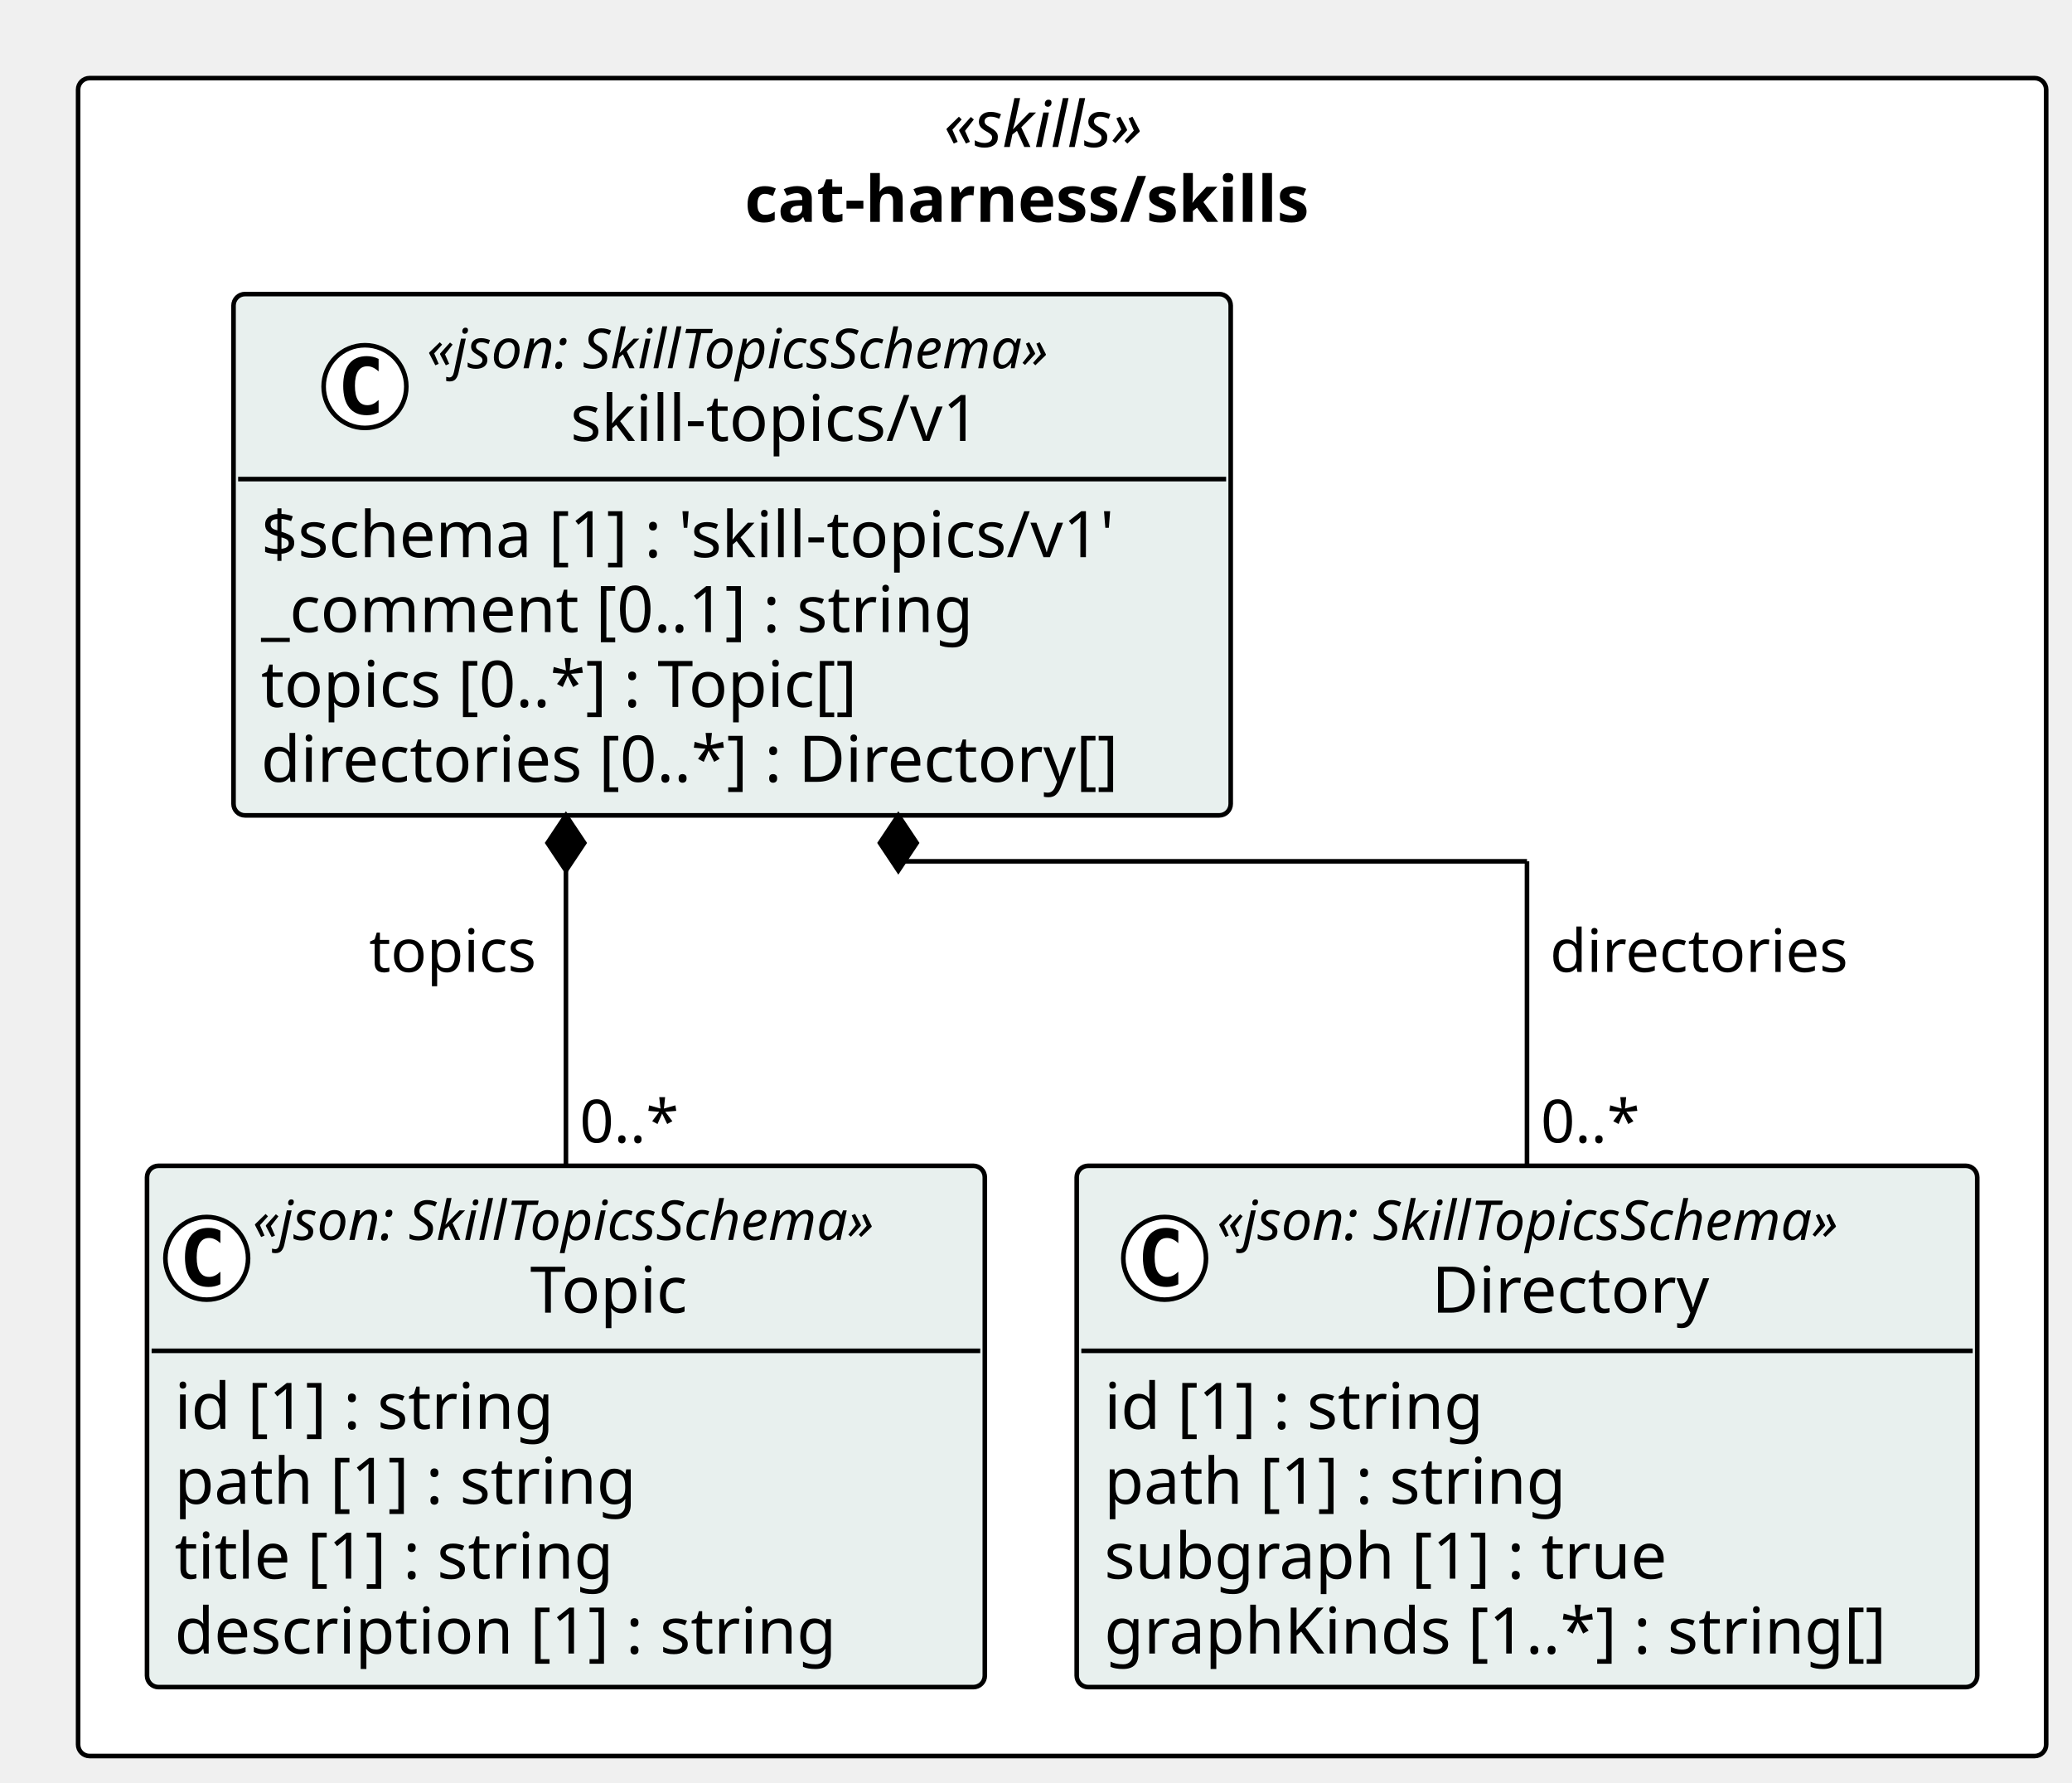
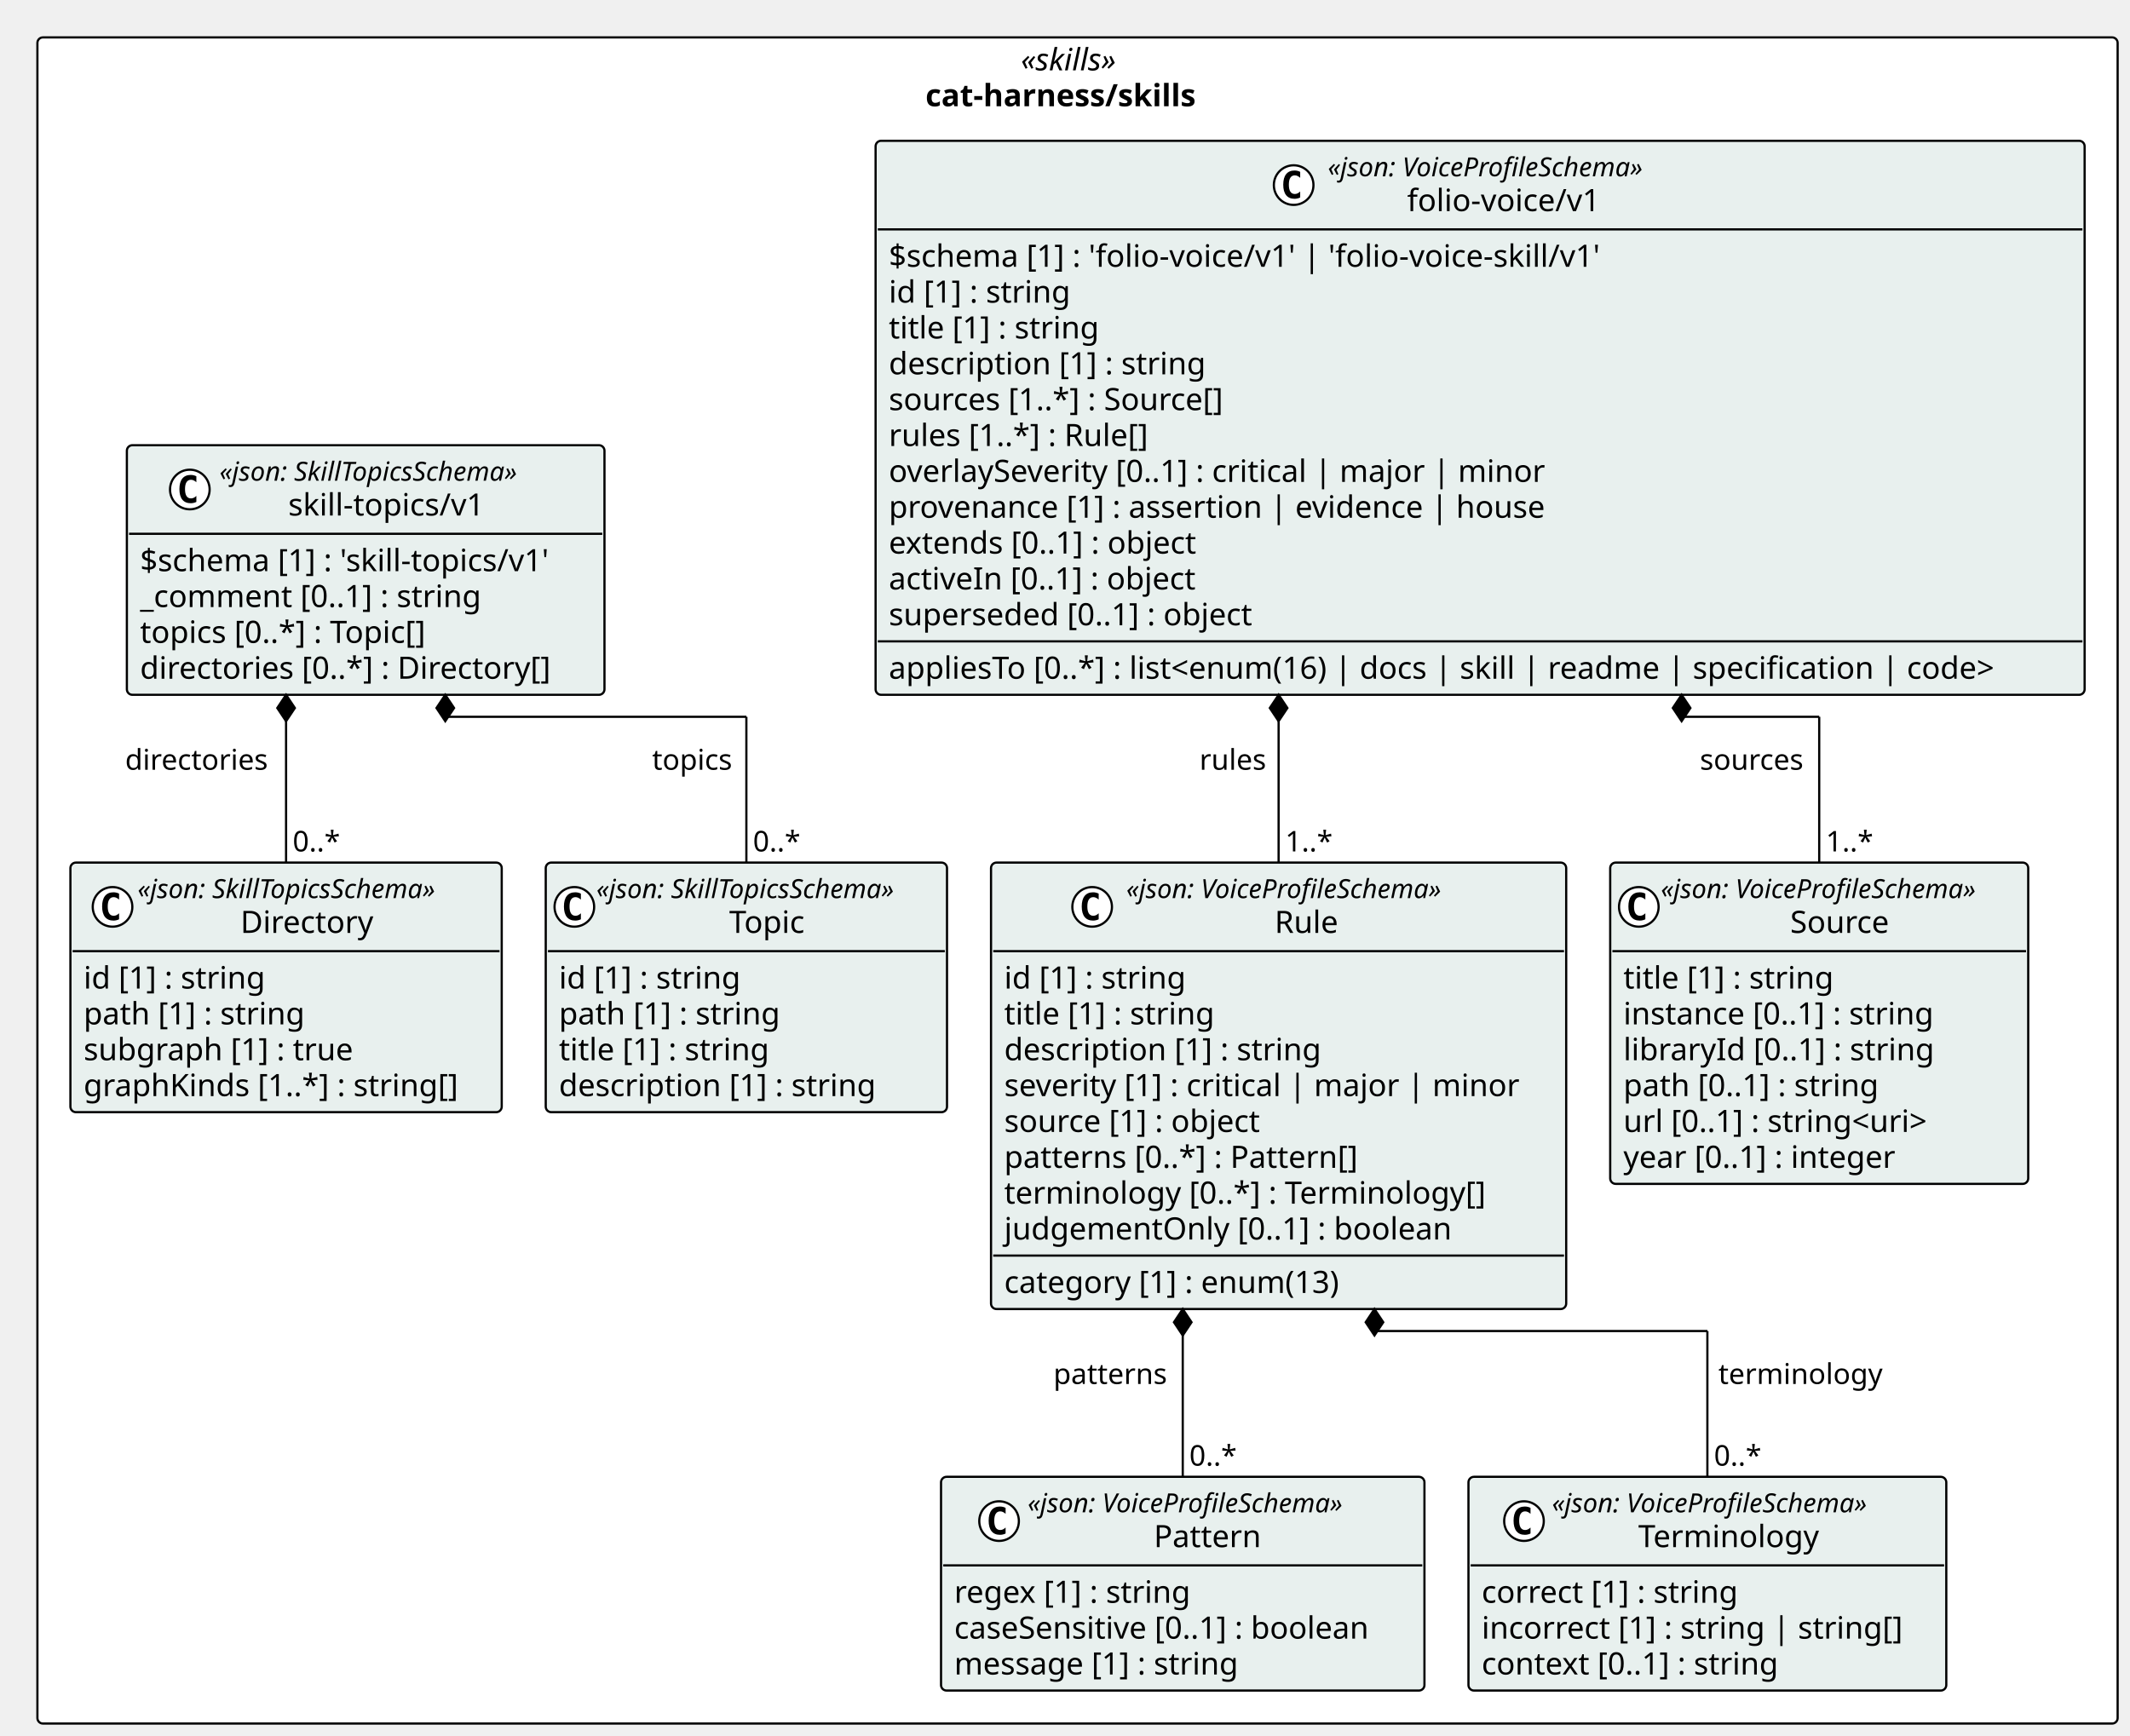
- <svg xmlns="http://www.w3.org/2000/svg" contentStyleType="text/css" height="388px" preserveAspectRatio="none" style="width:451px;height:388px;background:#FFFFFF;" version="1.1" viewBox="0 0 451 388" width="451px" zoomAndPan="magnify">
+ <svg xmlns="http://www.w3.org/2000/svg" contentStyleType="text/css" height="789px" preserveAspectRatio="none" style="width:968px;height:789px;background:#FFFFFF;" version="1.1" viewBox="0 0 968 789" width="968px" zoomAndPan="magnify">
  <defs />
  <g>
-     <rect fill="#FFFFFF" height="365.172" rx="2.5" ry="2.5" style="stroke:#000000;stroke-width:1.0;" width="428.378" x="17" y="17" />
-     <text fill="#000000" font-family="Verdana" font-size="14" font-style="italic" lengthAdjust="spacing" textLength="51.495" x="205.441" y="31.995">«skills»</text>
-     <text fill="#000000" font-family="Verdana" font-size="14" font-weight="bold" lengthAdjust="spacing" textLength="138.182" x="162.098" y="48.292">cat-harness/skills</text>
+     <rect fill="#FFFFFF" height="766.453" rx="2.5" ry="2.5" style="stroke:#000000;stroke-width:1.0;" width="945.379" x="17" y="17" />
+     <text fill="#000000" font-family="Verdana" font-size="14" font-style="italic" lengthAdjust="spacing" textLength="51.495" x="463.942" y="31.995">«skills»</text>
+     <text fill="#000000" font-family="Verdana" font-size="14" font-weight="bold" lengthAdjust="spacing" textLength="138.182" x="420.599" y="48.292">cat-harness/skills</text>
+     <g id="elem_cat_harness_skills_folio_voice_v1_Source">
+       <rect codeLine="11" fill="#E8F0EE" height="146.047" id="cat_harness_skills_folio_voice_v1_Source" rx="2.5" ry="2.5" style="stroke:#000000;stroke-width:1.0;" width="189.973" x="731.773" y="392.094" />
+       <ellipse cx="744.773" cy="412.227" fill="#FFFFFF" rx="9" ry="9" style="stroke:#000000;stroke-width:1.0;" />
+       <path d="M747.742,417.867 Q747.164,418.164 746.523,418.305 Q745.883,418.461 745.18,418.461 Q742.68,418.461 741.352,416.82 Q740.039,415.164 740.039,412.039 Q740.039,408.914 741.352,407.258 Q742.68,405.602 745.18,405.602 Q745.883,405.602 746.523,405.758 Q747.18,405.914 747.742,406.211 L747.742,408.93 Q747.117,408.352 746.523,408.086 Q745.93,407.805 745.305,407.805 Q743.961,407.805 743.273,408.883 Q742.586,409.945 742.586,412.039 Q742.586,414.133 743.273,415.211 Q743.961,416.273 745.305,416.273 Q745.93,416.273 746.523,416.008 Q747.117,415.727 747.742,415.148 L747.742,417.867 Z " fill="#000000" />
+       <text fill="#000000" font-family="Verdana" font-size="12" font-style="italic" lengthAdjust="spacing" textLength="165.973" x="754.773" y="408.232">«json: VoiceProfileSchema»</text>
+       <text fill="#000000" font-family="Verdana" font-size="14" lengthAdjust="spacing" textLength="48.392" x="813.564" y="424.058">Source</text>
+       <line style="stroke:#000000;stroke-width:1.0;" x1="732.773" x2="920.746" y1="432.359" y2="432.359" />
+       <text fill="#000000" font-family="Verdana" font-size="14" lengthAdjust="spacing" textLength="105.458" x="737.773" y="449.354">title [1] : string</text>
+       <text fill="#000000" font-family="Verdana" font-size="14" lengthAdjust="spacing" textLength="155.203" x="737.773" y="465.651">instance [0..1] : string</text>
+       <text fill="#000000" font-family="Verdana" font-size="14" lengthAdjust="spacing" textLength="153.952" x="737.773" y="481.948">libraryId [0..1] : string</text>
+       <text fill="#000000" font-family="Verdana" font-size="14" lengthAdjust="spacing" textLength="127.723" x="737.773" y="498.245">path [0..1] : string</text>
+       <text fill="#000000" font-family="Verdana" font-size="14" lengthAdjust="spacing" textLength="156.393" x="737.773" y="514.542">url [0..1] : string&lt;uri&gt;</text>
+       <text fill="#000000" font-family="Verdana" font-size="14" lengthAdjust="spacing" textLength="137.06" x="737.773" y="530.839">year [0..1] : integer</text>
+     </g>
+     <g id="elem_cat_harness_skills_folio_voice_v1_Pattern">
+       <rect codeLine="19" fill="#E8F0EE" height="97.156" id="cat_harness_skills_folio_voice_v1_Pattern" rx="2.5" ry="2.5" style="stroke:#000000;stroke-width:1.0;" width="219.696" x="427.662" y="671.297" />
+       <ellipse cx="454.037" cy="691.43" fill="#FFFFFF" rx="9" ry="9" style="stroke:#000000;stroke-width:1.0;" />
+       <path d="M457.006,697.07 Q456.428,697.367 455.787,697.508 Q455.147,697.664 454.443,697.664 Q451.943,697.664 450.615,696.023 Q449.303,694.367 449.303,691.242 Q449.303,688.117 450.615,686.461 Q451.943,684.805 454.443,684.805 Q455.147,684.805 455.787,684.961 Q456.443,685.117 457.006,685.414 L457.006,688.133 Q456.381,687.555 455.787,687.289 Q455.193,687.008 454.568,687.008 Q453.225,687.008 452.537,688.086 Q451.85,689.148 451.85,691.242 Q451.85,693.336 452.537,694.414 Q453.225,695.477 454.568,695.477 Q455.193,695.477 455.787,695.211 Q456.381,694.93 457.006,694.352 L457.006,697.07 Z " fill="#000000" />
+       <text fill="#000000" font-family="Verdana" font-size="12" font-style="italic" lengthAdjust="spacing" textLength="165.973" x="467.01" y="687.436">«json: VoiceProfileSchema»</text>
+       <text fill="#000000" font-family="Verdana" font-size="14" lengthAdjust="spacing" textLength="51.242" x="524.375" y="703.261">Pattern</text>
+       <line style="stroke:#000000;stroke-width:1.0;" x1="428.662" x2="646.358" y1="711.562" y2="711.562" />
+       <text fill="#000000" font-family="Verdana" font-size="14" lengthAdjust="spacing" textLength="118.241" x="433.662" y="728.558">regex [1] : string</text>
+       <text fill="#000000" font-family="Verdana" font-size="14" lengthAdjust="spacing" textLength="207.696" x="433.662" y="744.855">caseSensitive [0..1] : boolean</text>
+       <text fill="#000000" font-family="Verdana" font-size="14" lengthAdjust="spacing" textLength="141.005" x="433.662" y="761.151">message [1] : string</text>
+     </g>
+     <g id="elem_cat_harness_skills_folio_voice_v1_Terminology">
+       <rect codeLine="24" fill="#E8F0EE" height="97.156" id="cat_harness_skills_folio_voice_v1_Terminology" rx="2.5" ry="2.5" style="stroke:#000000;stroke-width:1.0;" width="217.153" x="667.358" y="671.297" />
+       <ellipse cx="692.589" cy="691.43" fill="#FFFFFF" rx="9" ry="9" style="stroke:#000000;stroke-width:1.0;" />
+       <path d="M695.558,697.07 Q694.98,697.367 694.339,697.508 Q693.699,697.664 692.995,697.664 Q690.495,697.664 689.167,696.023 Q687.855,694.367 687.855,691.242 Q687.855,688.117 689.167,686.461 Q690.495,684.805 692.995,684.805 Q693.699,684.805 694.339,684.961 Q694.995,685.117 695.558,685.414 L695.558,688.133 Q694.933,687.555 694.339,687.289 Q693.745,687.008 693.12,687.008 Q691.777,687.008 691.089,688.086 Q690.402,689.148 690.402,691.242 Q690.402,693.336 691.089,694.414 Q691.777,695.477 693.12,695.477 Q693.745,695.477 694.339,695.211 Q694.933,694.93 695.558,694.352 L695.558,697.07 Z " fill="#000000" />
+       <text fill="#000000" font-family="Verdana" font-size="12" font-style="italic" lengthAdjust="spacing" textLength="165.973" x="705.307" y="687.436">«json: VoiceProfileSchema»</text>
+       <text fill="#000000" font-family="Verdana" font-size="14" lengthAdjust="spacing" textLength="87.514" x="744.537" y="703.261">Terminology</text>
+       <line style="stroke:#000000;stroke-width:1.0;" x1="668.358" x2="883.511" y1="711.562" y2="711.562" />
+       <text fill="#000000" font-family="Verdana" font-size="14" lengthAdjust="spacing" textLength="127.661" x="673.358" y="728.558">correct [1] : string</text>
+       <text fill="#000000" font-family="Verdana" font-size="14" lengthAdjust="spacing" textLength="205.153" x="673.358" y="744.855">incorrect [1] : string | string[]</text>
+       <text fill="#000000" font-family="Verdana" font-size="14" lengthAdjust="spacing" textLength="148.907" x="673.358" y="761.151">context [0..1] : string</text>
+     </g>
+     <g id="elem_cat_harness_skills_folio_voice_v1_Rule">
+       <rect codeLine="29" fill="#E8F0EE" height="202.938" id="cat_harness_skills_folio_voice_v1_Rule" rx="2.5" ry="2.5" style="stroke:#000000;stroke-width:1.0;" width="261.396" x="450.378" y="392.094" />
+       <ellipse cx="496.339" cy="412.227" fill="#FFFFFF" rx="9" ry="9" style="stroke:#000000;stroke-width:1.0;" />
+       <path d="M499.308,417.867 Q498.73,418.164 498.089,418.305 Q497.449,418.461 496.746,418.461 Q494.246,418.461 492.918,416.82 Q491.605,415.164 491.605,412.039 Q491.605,408.914 492.918,407.258 Q494.246,405.602 496.746,405.602 Q497.449,405.602 498.089,405.758 Q498.746,405.914 499.308,406.211 L499.308,408.93 Q498.683,408.352 498.089,408.086 Q497.496,407.805 496.871,407.805 Q495.527,407.805 494.839,408.883 Q494.152,409.945 494.152,412.039 Q494.152,414.133 494.839,415.211 Q495.527,416.273 496.871,416.273 Q497.496,416.273 498.089,416.008 Q498.683,415.727 499.308,415.148 L499.308,417.867 Z " fill="#000000" />
+       <text fill="#000000" font-family="Verdana" font-size="12" font-style="italic" lengthAdjust="spacing" textLength="165.973" x="511.839" y="408.232">«json: VoiceProfileSchema»</text>
+       <text fill="#000000" font-family="Verdana" font-size="14" lengthAdjust="spacing" textLength="31.104" x="579.274" y="424.058">Rule</text>
+       <line style="stroke:#000000;stroke-width:1.0;" x1="451.378" x2="710.773" y1="432.359" y2="432.359" />
+       <text fill="#000000" font-family="Verdana" font-size="14" lengthAdjust="spacing" textLength="90.863" x="456.378" y="449.354">id [1] : string</text>
+       <text fill="#000000" font-family="Verdana" font-size="14" lengthAdjust="spacing" textLength="105.458" x="456.378" y="465.651">title [1] : string</text>
+       <text fill="#000000" font-family="Verdana" font-size="14" lengthAdjust="spacing" textLength="155.928" x="456.378" y="481.948">description [1] : string</text>
+       <text fill="#000000" font-family="Verdana" font-size="14" lengthAdjust="spacing" textLength="249.395" x="456.378" y="498.245">severity [1] : critical | major | minor</text>
+       <text fill="#000000" font-family="Verdana" font-size="14" lengthAdjust="spacing" textLength="127.839" x="456.378" y="514.542">source [1] : object</text>
+       <text fill="#000000" font-family="Verdana" font-size="14" lengthAdjust="spacing" textLength="174.945" x="456.378" y="530.839">patterns [0..*] : Pattern[]</text>
+       <text fill="#000000" font-family="Verdana" font-size="14" lengthAdjust="spacing" textLength="236.688" x="456.378" y="547.136">terminology [0..*] : Terminology[]</text>
+       <text fill="#000000" font-family="Verdana" font-size="14" lengthAdjust="spacing" textLength="219.509" x="456.378" y="563.433">judgementOnly [0..1] : boolean</text>
+       <line style="stroke:#000000;stroke-width:1.0;" x1="451.378" x2="710.773" y1="570.734" y2="570.734" />
+       <text fill="#000000" font-family="Verdana" font-size="14" lengthAdjust="spacing" textLength="168.506" x="456.378" y="587.73">category [1] : enum(13)</text>
+     </g>
+     <g id="elem_cat_harness_skills_folio_voice_v1_folio_voice_v1">
+       <rect codeLine="40" fill="#E8F0EE" height="251.828" id="cat_harness_skills_folio_voice_v1_folio_voice_v1" rx="2.5" ry="2.5" style="stroke:#000000;stroke-width:1.0;" width="549.455" x="397.924" y="64" />
+       <ellipse cx="587.915" cy="84.133" fill="#FFFFFF" rx="9" ry="9" style="stroke:#000000;stroke-width:1.0;" />
+       <path d="M590.884,89.773 Q590.306,90.07 589.665,90.211 Q589.025,90.367 588.322,90.367 Q585.822,90.367 584.493,88.727 Q583.181,87.07 583.181,83.945 Q583.181,80.82 584.493,79.164 Q585.822,77.508 588.322,77.508 Q589.025,77.508 589.665,77.664 Q590.322,77.82 590.884,78.117 L590.884,80.836 Q590.259,80.258 589.665,79.992 Q589.072,79.711 588.447,79.711 Q587.103,79.711 586.415,80.789 Q585.728,81.852 585.728,83.945 Q585.728,86.039 586.415,87.117 Q587.103,88.18 588.447,88.18 Q589.072,88.18 589.665,87.914 Q590.259,87.633 590.884,87.055 L590.884,89.773 Z " fill="#000000" />
+       <text fill="#000000" font-family="Verdana" font-size="12" font-style="italic" lengthAdjust="spacing" textLength="165.973" x="603.415" y="80.139">«json: VoiceProfileSchema»</text>
+       <text fill="#000000" font-family="Verdana" font-size="14" lengthAdjust="spacing" textLength="93.851" x="639.476" y="95.964">folio-voice/v1</text>
+       <line style="stroke:#000000;stroke-width:1.0;" x1="398.924" x2="946.379" y1="104.266" y2="104.266" />
+       <text fill="#000000" font-family="Verdana" font-size="14" lengthAdjust="spacing" textLength="350.335" x="403.924" y="121.261">$schema [1] : 'folio-voice/v1' | 'folio-voice-skill/v1'</text>
+       <text fill="#000000" font-family="Verdana" font-size="14" lengthAdjust="spacing" textLength="90.863" x="403.924" y="137.558">id [1] : string</text>
+       <text fill="#000000" font-family="Verdana" font-size="14" lengthAdjust="spacing" textLength="105.458" x="403.924" y="153.855">title [1] : string</text>
+       <text fill="#000000" font-family="Verdana" font-size="14" lengthAdjust="spacing" textLength="155.928" x="403.924" y="170.151">description [1] : string</text>
+       <text fill="#000000" font-family="Verdana" font-size="14" lengthAdjust="spacing" textLength="167.207" x="403.924" y="186.448">sources [1..*] : Source[]</text>
+       <text fill="#000000" font-family="Verdana" font-size="14" lengthAdjust="spacing" textLength="130.252" x="403.924" y="202.745">rules [1..*] : Rule[]</text>
+       <text fill="#000000" font-family="Verdana" font-size="14" lengthAdjust="spacing" textLength="320.769" x="403.924" y="219.042">overlaySeverity [0..1] : critical | major | minor</text>
+       <text fill="#000000" font-family="Verdana" font-size="14" lengthAdjust="spacing" textLength="317.919" x="403.924" y="235.339">provenance [1] : assertion | evidence | house</text>
+       <text fill="#000000" font-family="Verdana" font-size="14" lengthAdjust="spacing" textLength="154.902" x="403.924" y="251.636">extends [0..1] : object</text>
+       <text fill="#000000" font-family="Verdana" font-size="14" lengthAdjust="spacing" textLength="154.403" x="403.924" y="267.933">activeIn [0..1] : object</text>
+       <text fill="#000000" font-family="Verdana" font-size="14" lengthAdjust="spacing" textLength="180.565" x="403.924" y="284.229">superseded [0..1] : object</text>
+       <line style="stroke:#000000;stroke-width:1.0;" x1="398.924" x2="946.379" y1="291.531" y2="291.531" />
+       <text fill="#000000" font-family="Verdana" font-size="14" lengthAdjust="spacing" textLength="537.455" x="403.924" y="308.526">appliesTo [0..*] : list&lt;enum(16) | docs | skill | readme | specification | code&gt;</text>
+     </g>
    <g id="elem_cat_harness_skills_skill_topics_v1_Topic">
-       <rect codeLine="11" fill="#E8F0EE" height="113.453" id="cat_harness_skills_skill_topics_v1_Topic" rx="2.5" ry="2.5" style="stroke:#000000;stroke-width:1.0;" width="182.361" x="32" y="253.719" />
-       <ellipse cx="45" cy="273.852" fill="#FFFFFF" rx="9" ry="9" style="stroke:#000000;stroke-width:1.0;" />
-       <path d="M47.969,279.492 Q47.391,279.789 46.75,279.93 Q46.109,280.086 45.406,280.086 Q42.906,280.086 41.578,278.445 Q40.266,276.789 40.266,273.664 Q40.266,270.539 41.578,268.883 Q42.906,267.227 45.406,267.227 Q46.109,267.227 46.75,267.383 Q47.406,267.539 47.969,267.836 L47.969,270.555 Q47.344,269.977 46.75,269.711 Q46.156,269.43 45.531,269.43 Q44.188,269.43 43.5,270.508 Q42.812,271.57 42.812,273.664 Q42.812,275.758 43.5,276.836 Q44.188,277.898 45.531,277.898 Q46.156,277.898 46.75,277.633 Q47.344,277.352 47.969,276.773 L47.969,279.492 Z " fill="#000000" />
-       <text fill="#000000" font-family="Verdana" font-size="12" font-style="italic" lengthAdjust="spacing" textLength="158.361" x="55" y="269.857">«json: SkillTopicsSchema»</text>
-       <text fill="#000000" font-family="Verdana" font-size="14" lengthAdjust="spacing" textLength="37.591" x="115.385" y="285.683">Topic</text>
-       <line style="stroke:#000000;stroke-width:1.0;" x1="33" x2="213.361" y1="293.984" y2="293.984" />
-       <text fill="#000000" font-family="Verdana" font-size="14" lengthAdjust="spacing" textLength="90.863" x="38" y="310.979">id [1] : string</text>
-       <text fill="#000000" font-family="Verdana" font-size="14" lengthAdjust="spacing" textLength="109.915" x="38" y="327.276">path [1] : string</text>
-       <text fill="#000000" font-family="Verdana" font-size="14" lengthAdjust="spacing" textLength="105.458" x="38" y="343.573">title [1] : string</text>
-       <text fill="#000000" font-family="Verdana" font-size="14" lengthAdjust="spacing" textLength="155.928" x="38" y="359.87">description [1] : string</text>
+       <rect codeLine="54" fill="#E8F0EE" height="113.453" id="cat_harness_skills_skill_topics_v1_Topic" rx="2.5" ry="2.5" style="stroke:#000000;stroke-width:1.0;" width="182.361" x="248.017" y="392.094" />
+       <ellipse cx="261.017" cy="412.227" fill="#FFFFFF" rx="9" ry="9" style="stroke:#000000;stroke-width:1.0;" />
+       <path d="M263.985,417.867 Q263.407,418.164 262.767,418.305 Q262.126,418.461 261.423,418.461 Q258.923,418.461 257.595,416.82 Q256.282,415.164 256.282,412.039 Q256.282,408.914 257.595,407.258 Q258.923,405.602 261.423,405.602 Q262.126,405.602 262.767,405.758 Q263.423,405.914 263.985,406.211 L263.985,408.93 Q263.36,408.352 262.767,408.086 Q262.173,407.805 261.548,407.805 Q260.204,407.805 259.517,408.883 Q258.829,409.945 258.829,412.039 Q258.829,414.133 259.517,415.211 Q260.204,416.273 261.548,416.273 Q262.173,416.273 262.767,416.008 Q263.36,415.727 263.985,415.148 L263.985,417.867 Z " fill="#000000" />
+       <text fill="#000000" font-family="Verdana" font-size="12" font-style="italic" lengthAdjust="spacing" textLength="158.361" x="271.017" y="408.232">«json: SkillTopicsSchema»</text>
+       <text fill="#000000" font-family="Verdana" font-size="14" lengthAdjust="spacing" textLength="37.591" x="331.402" y="424.058">Topic</text>
+       <line style="stroke:#000000;stroke-width:1.0;" x1="249.017" x2="429.378" y1="432.359" y2="432.359" />
+       <text fill="#000000" font-family="Verdana" font-size="14" lengthAdjust="spacing" textLength="90.863" x="254.017" y="449.354">id [1] : string</text>
+       <text fill="#000000" font-family="Verdana" font-size="14" lengthAdjust="spacing" textLength="109.915" x="254.017" y="465.651">path [1] : string</text>
+       <text fill="#000000" font-family="Verdana" font-size="14" lengthAdjust="spacing" textLength="105.458" x="254.017" y="481.948">title [1] : string</text>
+       <text fill="#000000" font-family="Verdana" font-size="14" lengthAdjust="spacing" textLength="155.928" x="254.017" y="498.245">description [1] : string</text>
    </g>
    <g id="elem_cat_harness_skills_skill_topics_v1_Directory">
-       <rect codeLine="17" fill="#E8F0EE" height="113.453" id="cat_harness_skills_skill_topics_v1_Directory" rx="2.5" ry="2.5" style="stroke:#000000;stroke-width:1.0;" width="196.017" x="234.361" y="253.719" />
-       <ellipse cx="253.506" cy="273.852" fill="#FFFFFF" rx="9" ry="9" style="stroke:#000000;stroke-width:1.0;" />
-       <path d="M256.475,279.492 Q255.897,279.789 255.256,279.93 Q254.616,280.086 253.912,280.086 Q251.412,280.086 250.084,278.445 Q248.772,276.789 248.772,273.664 Q248.772,270.539 250.084,268.883 Q251.412,267.227 253.912,267.227 Q254.616,267.227 255.256,267.383 Q255.912,267.539 256.475,267.836 L256.475,270.555 Q255.85,269.977 255.256,269.711 Q254.662,269.43 254.037,269.43 Q252.694,269.43 252.006,270.508 Q251.319,271.57 251.319,273.664 Q251.319,275.758 252.006,276.836 Q252.694,277.898 254.037,277.898 Q254.662,277.898 255.256,277.633 Q255.85,277.352 256.475,276.773 L256.475,279.492 Z " fill="#000000" />
-       <text fill="#000000" font-family="Verdana" font-size="12" font-style="italic" lengthAdjust="spacing" textLength="158.361" x="264.872" y="269.857">«json: SkillTopicsSchema»</text>
-       <text fill="#000000" font-family="Verdana" font-size="14" lengthAdjust="spacing" textLength="64.832" x="311.636" y="285.683">Directory</text>
-       <line style="stroke:#000000;stroke-width:1.0;" x1="235.361" x2="429.378" y1="293.984" y2="293.984" />
-       <text fill="#000000" font-family="Verdana" font-size="14" lengthAdjust="spacing" textLength="90.863" x="240.361" y="310.979">id [1] : string</text>
-       <text fill="#000000" font-family="Verdana" font-size="14" lengthAdjust="spacing" textLength="109.915" x="240.361" y="327.276">path [1] : string</text>
-       <text fill="#000000" font-family="Verdana" font-size="14" lengthAdjust="spacing" textLength="132.665" x="240.361" y="343.573">subgraph [1] : true</text>
-       <text fill="#000000" font-family="Verdana" font-size="14" lengthAdjust="spacing" textLength="184.017" x="240.361" y="359.87">graphKinds [1..*] : string[]</text>
+       <rect codeLine="60" fill="#E8F0EE" height="113.453" id="cat_harness_skills_skill_topics_v1_Directory" rx="2.5" ry="2.5" style="stroke:#000000;stroke-width:1.0;" width="196.017" x="32" y="392.094" />
+       <ellipse cx="51.145" cy="412.227" fill="#FFFFFF" rx="9" ry="9" style="stroke:#000000;stroke-width:1.0;" />
+       <path d="M54.114,417.867 Q53.535,418.164 52.895,418.305 Q52.254,418.461 51.551,418.461 Q49.051,418.461 47.723,416.82 Q46.41,415.164 46.41,412.039 Q46.41,408.914 47.723,407.258 Q49.051,405.602 51.551,405.602 Q52.254,405.602 52.895,405.758 Q53.551,405.914 54.114,406.211 L54.114,408.93 Q53.489,408.352 52.895,408.086 Q52.301,407.805 51.676,407.805 Q50.332,407.805 49.645,408.883 Q48.957,409.945 48.957,412.039 Q48.957,414.133 49.645,415.211 Q50.332,416.273 51.676,416.273 Q52.301,416.273 52.895,416.008 Q53.489,415.727 54.114,415.148 L54.114,417.867 Z " fill="#000000" />
+       <text fill="#000000" font-family="Verdana" font-size="12" font-style="italic" lengthAdjust="spacing" textLength="158.361" x="62.51" y="408.232">«json: SkillTopicsSchema»</text>
+       <text fill="#000000" font-family="Verdana" font-size="14" lengthAdjust="spacing" textLength="64.832" x="109.275" y="424.058">Directory</text>
+       <line style="stroke:#000000;stroke-width:1.0;" x1="33" x2="227.017" y1="432.359" y2="432.359" />
+       <text fill="#000000" font-family="Verdana" font-size="14" lengthAdjust="spacing" textLength="90.863" x="38" y="449.354">id [1] : string</text>
+       <text fill="#000000" font-family="Verdana" font-size="14" lengthAdjust="spacing" textLength="109.915" x="38" y="465.651">path [1] : string</text>
+       <text fill="#000000" font-family="Verdana" font-size="14" lengthAdjust="spacing" textLength="132.665" x="38" y="481.948">subgraph [1] : true</text>
+       <text fill="#000000" font-family="Verdana" font-size="14" lengthAdjust="spacing" textLength="184.017" x="38" y="498.245">graphKinds [1..*] : string[]</text>
    </g>
    <g id="elem_cat_harness_skills_skill_topics_v1_skill_topics_v1">
-       <rect codeLine="23" fill="#E8F0EE" height="113.453" id="cat_harness_skills_skill_topics_v1_skill_topics_v1" rx="2.5" ry="2.5" style="stroke:#000000;stroke-width:1.0;" width="217.051" x="50.83" y="64" />
-       <ellipse cx="79.441" cy="84.133" fill="#FFFFFF" rx="9" ry="9" style="stroke:#000000;stroke-width:1.0;" />
-       <path d="M82.409,89.773 Q81.831,90.07 81.191,90.211 Q80.55,90.367 79.847,90.367 Q77.347,90.367 76.019,88.727 Q74.706,87.07 74.706,83.945 Q74.706,80.82 76.019,79.164 Q77.347,77.508 79.847,77.508 Q80.55,77.508 81.191,77.664 Q81.847,77.82 82.409,78.117 L82.409,80.836 Q81.784,80.258 81.191,79.992 Q80.597,79.711 79.972,79.711 Q78.628,79.711 77.941,80.789 Q77.253,81.852 77.253,83.945 Q77.253,86.039 77.941,87.117 Q78.628,88.18 79.972,88.18 Q80.597,88.18 81.191,87.914 Q81.784,87.633 82.409,87.055 L82.409,89.773 Z " fill="#000000" />
-       <text fill="#000000" font-family="Verdana" font-size="12" font-style="italic" lengthAdjust="spacing" textLength="158.361" x="92.91" y="80.139">«json: SkillTopicsSchema»</text>
-       <text fill="#000000" font-family="Verdana" font-size="14" lengthAdjust="spacing" textLength="95.853" x="124.163" y="95.964">skill-topics/v1</text>
-       <line style="stroke:#000000;stroke-width:1.0;" x1="51.83" x2="266.881" y1="104.266" y2="104.266" />
-       <text fill="#000000" font-family="Verdana" font-size="14" lengthAdjust="spacing" textLength="205.051" x="56.83" y="121.261">$schema [1] : 'skill-topics/v1'</text>
-       <text fill="#000000" font-family="Verdana" font-size="14" lengthAdjust="spacing" textLength="169.408" x="56.83" y="137.558">_comment [0..1] : string</text>
-       <text fill="#000000" font-family="Verdana" font-size="14" lengthAdjust="spacing" textLength="144.136" x="56.83" y="153.855">topics [0..*] : Topic[]</text>
-       <text fill="#000000" font-family="Verdana" font-size="14" lengthAdjust="spacing" textLength="204.005" x="56.83" y="170.151">directories [0..*] : Directory[]</text>
+       <rect codeLine="66" fill="#E8F0EE" height="113.453" id="cat_harness_skills_skill_topics_v1_skill_topics_v1" rx="2.5" ry="2.5" style="stroke:#000000;stroke-width:1.0;" width="217.051" x="57.658" y="202.375" />
+       <ellipse cx="86.268" cy="222.508" fill="#FFFFFF" rx="9" ry="9" style="stroke:#000000;stroke-width:1.0;" />
+       <path d="M89.237,228.148 Q88.659,228.445 88.018,228.586 Q87.378,228.742 86.674,228.742 Q84.174,228.742 82.846,227.102 Q81.534,225.445 81.534,222.32 Q81.534,219.195 82.846,217.539 Q84.174,215.883 86.674,215.883 Q87.378,215.883 88.018,216.039 Q88.674,216.195 89.237,216.492 L89.237,219.211 Q88.612,218.633 88.018,218.367 Q87.424,218.086 86.799,218.086 Q85.456,218.086 84.768,219.164 Q84.081,220.227 84.081,222.32 Q84.081,224.414 84.768,225.492 Q85.456,226.555 86.799,226.555 Q87.424,226.555 88.018,226.289 Q88.612,226.008 89.237,225.43 L89.237,228.148 Z " fill="#000000" />
+       <text fill="#000000" font-family="Verdana" font-size="12" font-style="italic" lengthAdjust="spacing" textLength="158.361" x="99.737" y="218.514">«json: SkillTopicsSchema»</text>
+       <text fill="#000000" font-family="Verdana" font-size="14" lengthAdjust="spacing" textLength="95.853" x="130.991" y="234.339">skill-topics/v1</text>
+       <line style="stroke:#000000;stroke-width:1.0;" x1="58.658" x2="273.709" y1="242.641" y2="242.641" />
+       <text fill="#000000" font-family="Verdana" font-size="14" lengthAdjust="spacing" textLength="205.051" x="63.658" y="259.636">$schema [1] : 'skill-topics/v1'</text>
+       <text fill="#000000" font-family="Verdana" font-size="14" lengthAdjust="spacing" textLength="169.408" x="63.658" y="275.933">_comment [0..1] : string</text>
+       <text fill="#000000" font-family="Verdana" font-size="14" lengthAdjust="spacing" textLength="144.136" x="63.658" y="292.229">topics [0..*] : Topic[]</text>
+       <text fill="#000000" font-family="Verdana" font-size="14" lengthAdjust="spacing" textLength="204.005" x="63.658" y="308.526">directories [0..*] : Directory[]</text>
    </g>
-     <line style="stroke:#000000;stroke-width:1.0;" x1="123.181" x2="123.181" y1="177.453" y2="253.719" />
-     <polygon fill="#000000" points="123.181,177.453,119.181,183.453,123.181,189.453,127.181,183.453,123.181,177.453" style="stroke:#000000;stroke-width:1.0;" />
-     <text fill="#000000" font-family="Verdana" font-size="13" lengthAdjust="spacing" textLength="38.835" x="80.346" y="211.52">topics</text>
-     <text fill="#000000" font-family="Verdana" font-size="13" lengthAdjust="spacing" textLength="23.036" x="126.181" y="248.653">0..*</text>
-     <line style="stroke:#000000;stroke-width:1.0;" x1="195.531" x2="195.531" y1="177.453" y2="187.453" />
-     <line style="stroke:#000000;stroke-width:1.0;" x1="195.531" x2="332.37" y1="187.453" y2="187.453" />
-     <line style="stroke:#000000;stroke-width:1.0;" x1="332.37" x2="332.37" y1="187.453" y2="253.719" />
-     <polygon fill="#000000" points="195.531,177.453,191.531,183.453,195.531,189.453,199.531,183.453,195.531,177.453" style="stroke:#000000;stroke-width:1.0;" />
-     <text fill="#000000" font-family="Verdana" font-size="13" lengthAdjust="spacing" textLength="69.132" x="337.37" y="211.52">directories</text>
-     <text fill="#000000" font-family="Verdana" font-size="13" lengthAdjust="spacing" textLength="23.036" x="335.37" y="248.653">0..*</text>
+     <line style="stroke:#000000;stroke-width:1.0;" x1="764.227" x2="764.227" y1="315.828" y2="325.828" />
+     <line style="stroke:#000000;stroke-width:1.0;" x1="764.227" x2="826.76" y1="325.828" y2="325.828" />
+     <line style="stroke:#000000;stroke-width:1.0;" x1="826.76" x2="826.76" y1="325.828" y2="392.094" />
+     <polygon fill="#000000" points="764.227,315.828,760.227,321.828,764.227,327.828,768.227,321.828,764.227,315.828" style="stroke:#000000;stroke-width:1.0;" />
+     <text fill="#000000" font-family="Verdana" font-size="13" lengthAdjust="spacing" textLength="50.229" x="772.531" y="349.895">sources</text>
+     <text fill="#000000" font-family="Verdana" font-size="13" lengthAdjust="spacing" textLength="23.036" x="829.76" y="387.028">1..*</text>
+     <line style="stroke:#000000;stroke-width:1.0;" x1="537.51" x2="537.51" y1="595.031" y2="671.297" />
+     <polygon fill="#000000" points="537.51,595.031,533.51,601.031,537.51,607.031,541.51,601.031,537.51,595.031" style="stroke:#000000;stroke-width:1.0;" />
+     <text fill="#000000" font-family="Verdana" font-size="13" lengthAdjust="spacing" textLength="54.768" x="478.742" y="629.098">patterns</text>
+     <text fill="#000000" font-family="Verdana" font-size="13" lengthAdjust="spacing" textLength="23.036" x="540.51" y="666.231">0..*</text>
+     <line style="stroke:#000000;stroke-width:1.0;" x1="624.642" x2="624.642" y1="595.031" y2="605.031" />
+     <line style="stroke:#000000;stroke-width:1.0;" x1="624.642" x2="775.935" y1="605.031" y2="605.031" />
+     <line style="stroke:#000000;stroke-width:1.0;" x1="775.935" x2="775.935" y1="605.031" y2="671.297" />
+     <polygon fill="#000000" points="624.642,595.031,620.642,601.031,624.642,607.031,628.642,601.031,624.642,595.031" style="stroke:#000000;stroke-width:1.0;" />
+     <text fill="#000000" font-family="Verdana" font-size="13" lengthAdjust="spacing" textLength="78.419" x="780.935" y="629.098">terminology</text>
+     <text fill="#000000" font-family="Verdana" font-size="13" lengthAdjust="spacing" textLength="23.036" x="778.935" y="666.231">0..*</text>
+     <line style="stroke:#000000;stroke-width:1.0;" x1="581.076" x2="581.076" y1="315.828" y2="392.094" />
+     <polygon fill="#000000" points="581.076,315.828,577.076,321.828,581.076,327.828,585.076,321.828,581.076,315.828" style="stroke:#000000;stroke-width:1.0;" />
+     <text fill="#000000" font-family="Verdana" font-size="13" lengthAdjust="spacing" textLength="31.967" x="545.109" y="349.895">rules</text>
+     <text fill="#000000" font-family="Verdana" font-size="13" lengthAdjust="spacing" textLength="23.036" x="584.076" y="387.028">1..*</text>
+     <line style="stroke:#000000;stroke-width:1.0;" x1="202.359" x2="202.359" y1="315.828" y2="325.828" />
+     <line style="stroke:#000000;stroke-width:1.0;" x1="202.359" x2="339.197" y1="325.828" y2="325.828" />
+     <line style="stroke:#000000;stroke-width:1.0;" x1="339.197" x2="339.197" y1="325.828" y2="392.094" />
+     <polygon fill="#000000" points="202.359,315.828,198.359,321.828,202.359,327.828,206.359,321.828,202.359,315.828" style="stroke:#000000;stroke-width:1.0;" />
+     <text fill="#000000" font-family="Verdana" font-size="13" lengthAdjust="spacing" textLength="38.835" x="296.362" y="349.895">topics</text>
+     <text fill="#000000" font-family="Verdana" font-size="13" lengthAdjust="spacing" textLength="23.036" x="342.197" y="387.028">0..*</text>
+     <line style="stroke:#000000;stroke-width:1.0;" x1="130.008" x2="130.008" y1="315.828" y2="392.094" />
+     <polygon fill="#000000" points="130.008,315.828,126.008,321.828,130.008,327.828,134.008,321.828,130.008,315.828" style="stroke:#000000;stroke-width:1.0;" />
+     <text fill="#000000" font-family="Verdana" font-size="13" lengthAdjust="spacing" textLength="69.132" x="56.876" y="349.895">directories</text>
+     <text fill="#000000" font-family="Verdana" font-size="13" lengthAdjust="spacing" textLength="23.036" x="133.008" y="387.028">0..*</text>
  </g>
</svg>
